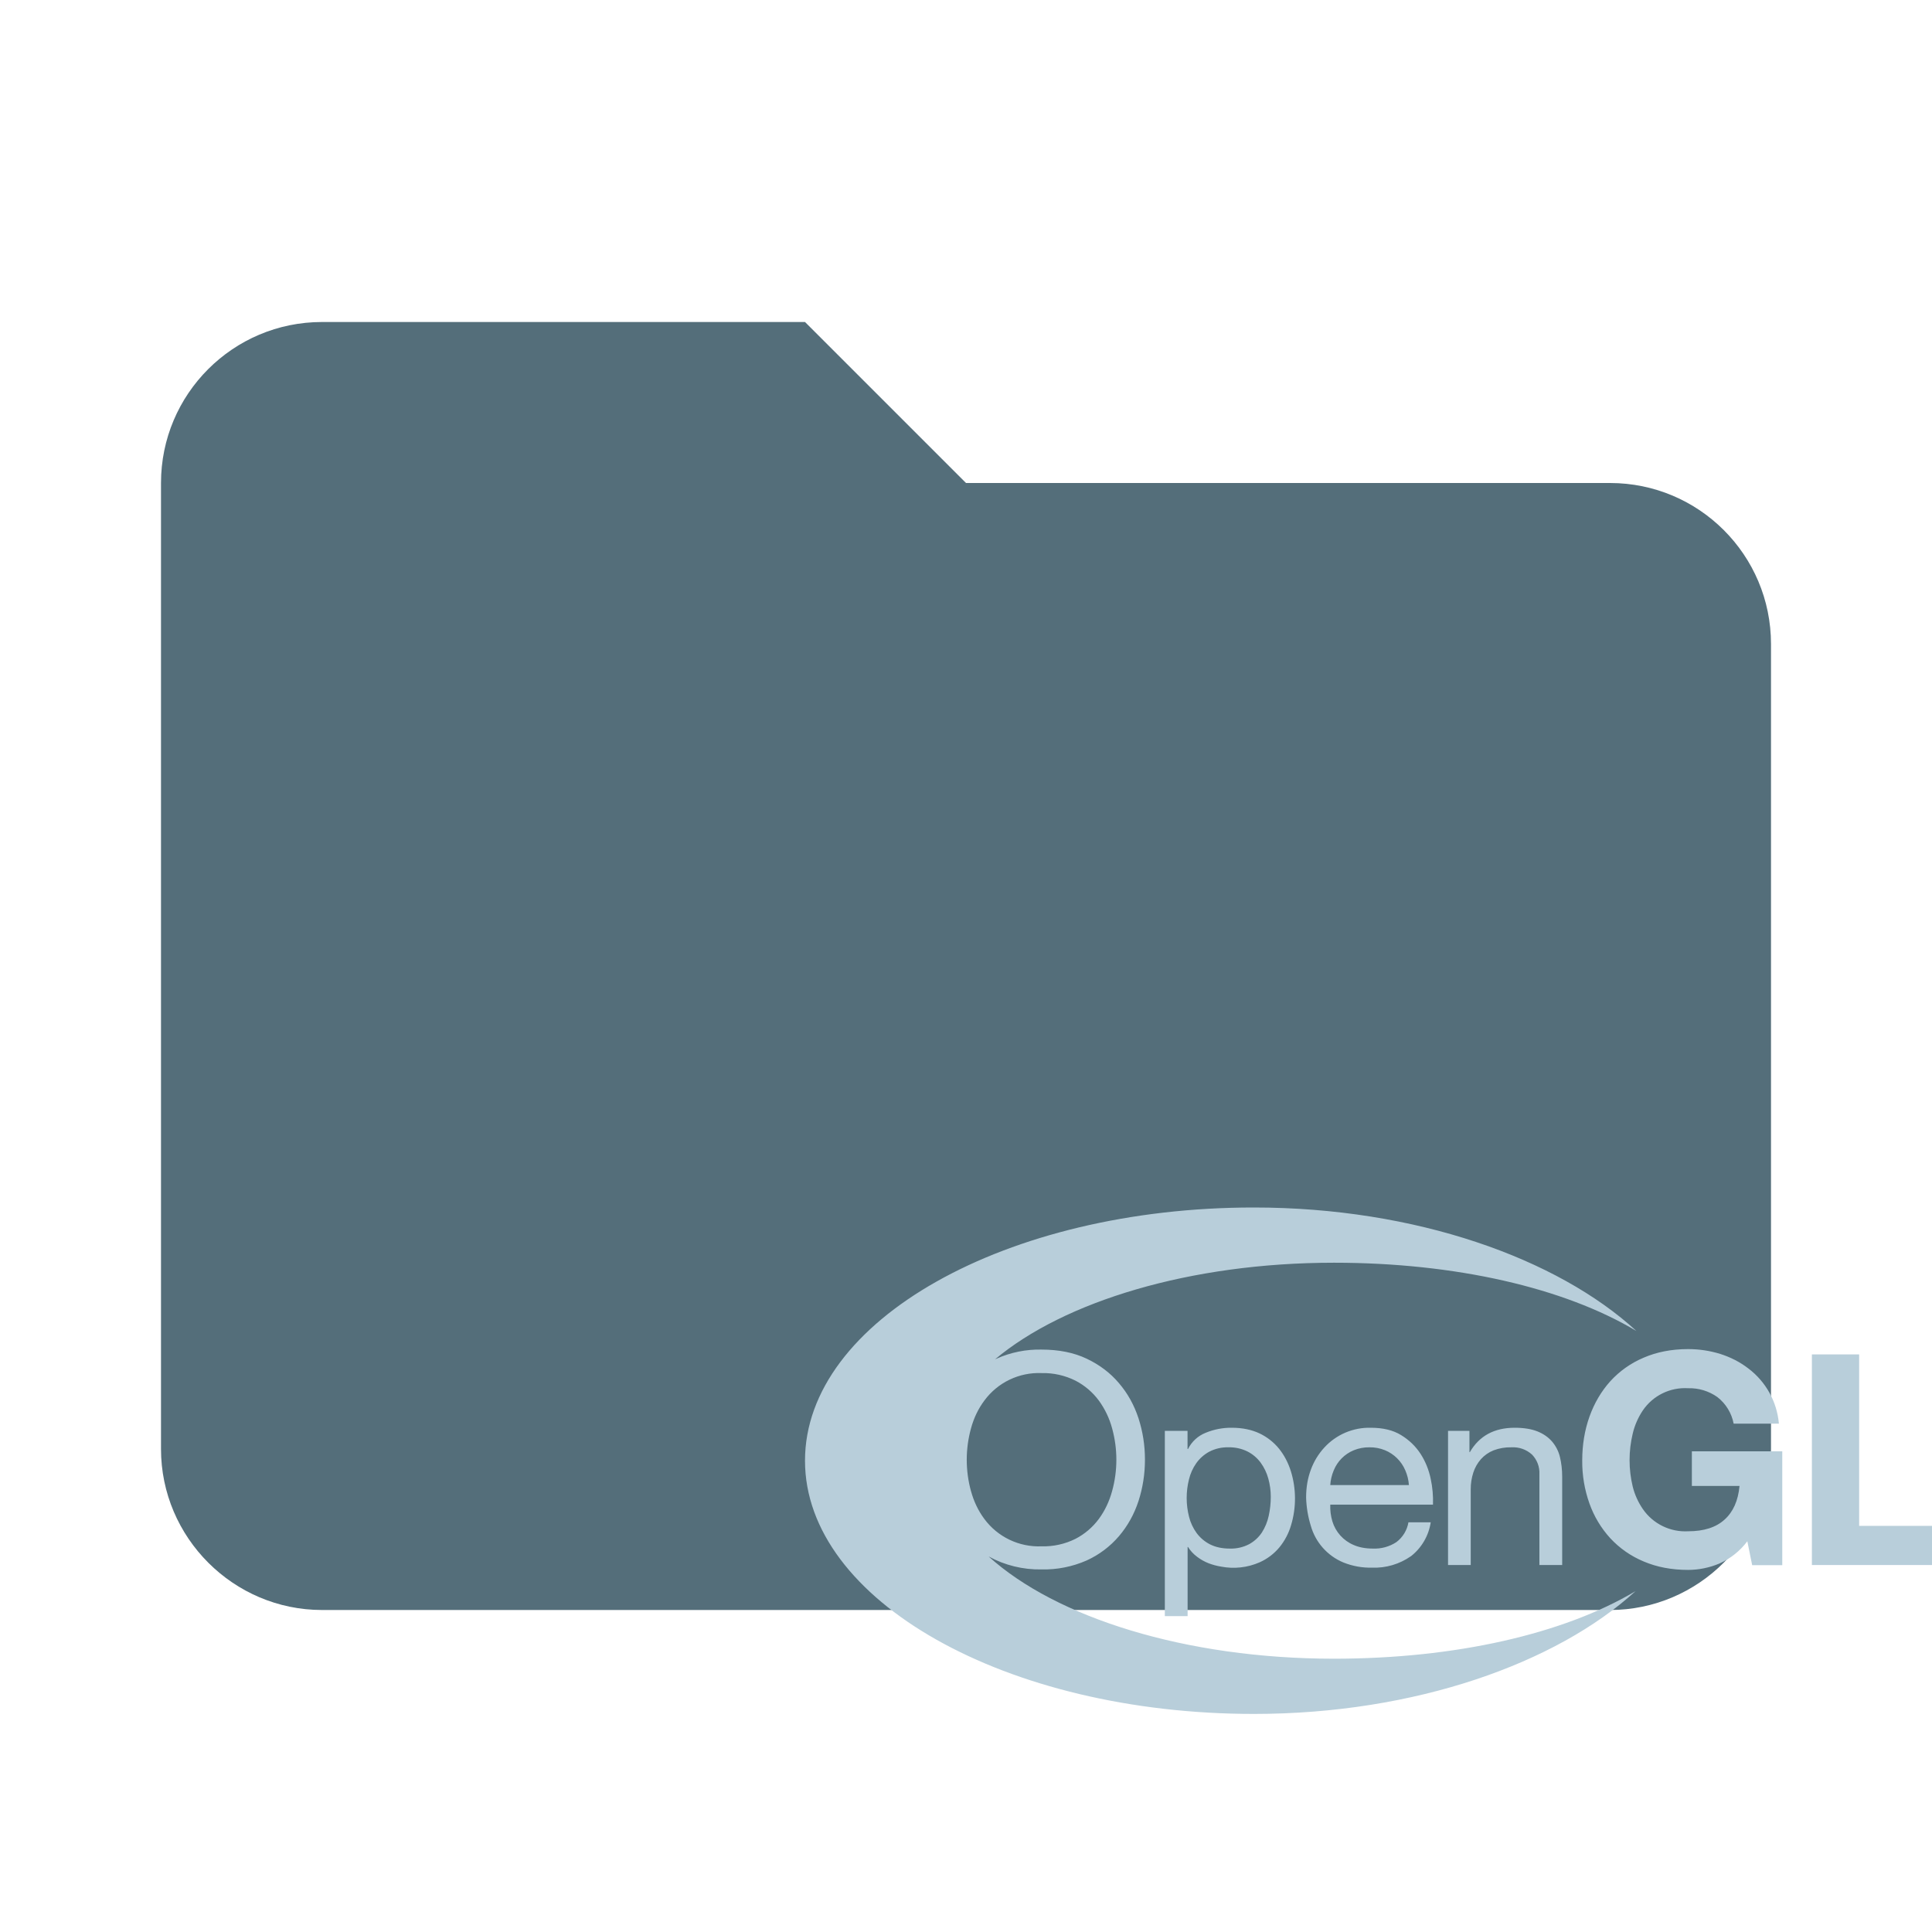
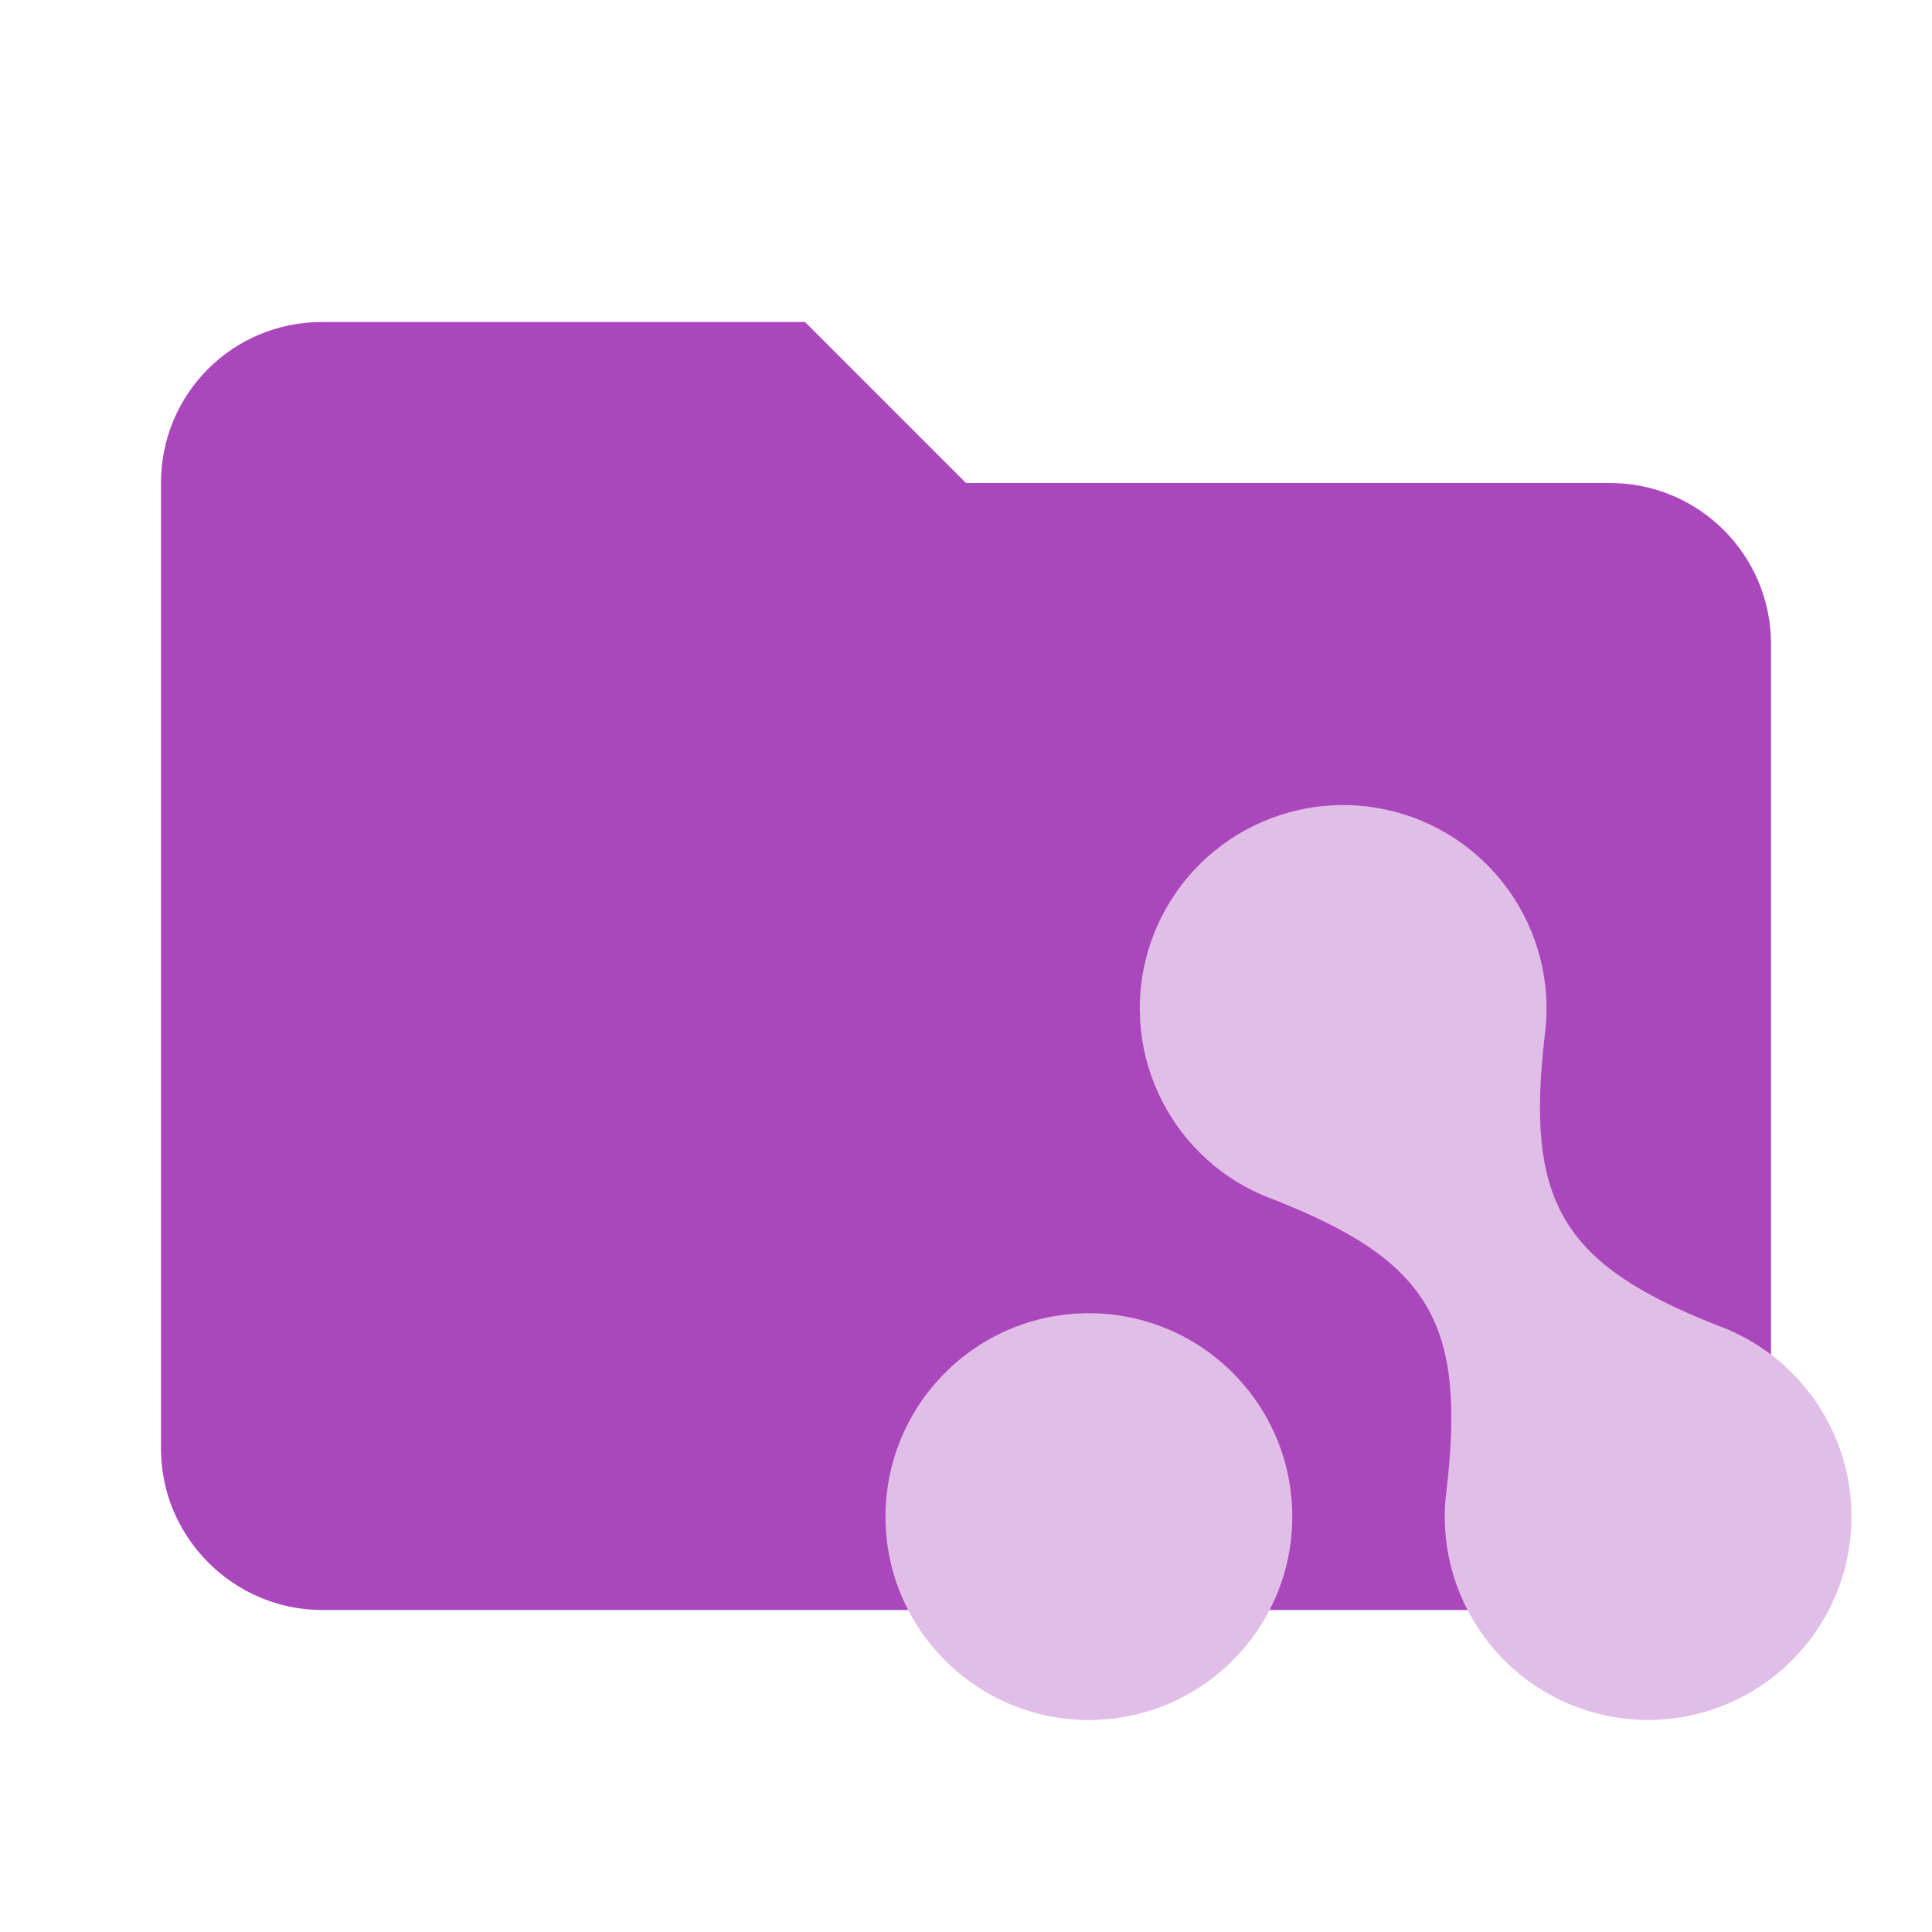
<svg xmlns="http://www.w3.org/2000/svg" viewBox="0 0 24 24" fill="none">
-   <g>
-     <path d="M10 4H4a2 2 0 00-2 2v12c0 1.1.9 2 2 2h16c1.1 0 2-.9 2-2V8a2 2 0 00-2-2h-8l-2-2z" fill="#546E7A" />
-     <path d="M12.361 16.886l.018-.008a1.3 1.3 0 01.56-.113c.212 0 .4.037.56.113.16.076.294.177.401.304.108.126.189.272.243.437.053.164.08.335.08.513s-.027.35-.08.514c-.054.165-.135.31-.243.437a1.16 1.16 0 01-.402.302 1.32 1.32 0 01-.56.111 1.32 1.32 0 01-.657-.161c.836.757 2.443 1.27 4.29 1.27 1.502 0 2.848-.305 3.746-.839-.983.895-2.738 1.525-4.74 1.525-3.08 0-5.577-1.41-5.577-3.146 0-1.738 2.497-3.146 5.577-3.145 2.011 0 3.77.633 4.751 1.534-.899-.538-2.25-.848-3.757-.848-1.79 0-3.354.482-4.21 1.2zm-.299 1.637c.035.128.09.244.166.346a.84.84 0 00.71.34.891.891 0 00.422-.093.841.841 0 00.29-.247c.075-.102.13-.218.165-.346a1.465 1.465 0 000-.78 1.046 1.046 0 00-.165-.345.841.841 0 00-.29-.247.891.891 0 00-.421-.094.84.84 0 00-.71.34c-.077.103-.132.218-.167.347a1.469 1.469 0 000 .78zm2.69-.748V18h.006a.416.416 0 01.218-.201.827.827 0 01.326-.063c.131 0 .246.024.344.07a.7.7 0 01.244.192c.064.08.113.174.146.279a1.151 1.151 0 01.002.67.78.78 0 01-.145.275.681.681 0 01-.244.185.808.808 0 01-.48.054.793.793 0 01-.154-.041.604.604 0 01-.143-.08.443.443 0 01-.114-.123h-.005v.859h-.283v-2.301h.283zm1.003.591a.608.608 0 00-.095-.197.464.464 0 00-.165-.139.507.507 0 00-.234-.051.488.488 0 00-.24.055.478.478 0 00-.161.143.59.59 0 00-.09.2.946.946 0 00.001.466.58.58 0 00.094.201.474.474 0 00.165.14c.069.035.15.053.247.053a.486.486 0 00.241-.055.447.447 0 00.157-.144.626.626 0 00.085-.206 1.08 1.08 0 00.026-.239.84.84 0 00-.031-.227zm1.77.967a.789.789 0 01-.48.141.898.898 0 01-.356-.064.7.7 0 01-.406-.457 1.308 1.308 0 01-.058-.351c0-.127.02-.242.06-.348a.826.826 0 01.167-.273.758.758 0 01.576-.245c.152 0 .278.03.378.092.1.061.181.14.242.234.06.094.102.198.125.31a1.3 1.3 0 01.028.319h-1.276a.643.643 0 00.026.207.463.463 0 00.264.294c.068.03.148.045.24.045a.492.492 0 00.291-.08.388.388 0 00.15-.246h.277a.661.661 0 01-.247.422zm-.068-1.068a.467.467 0 00-.253-.25.49.49 0 00-.192-.036.498.498 0 00-.196.037.454.454 0 00-.248.25.557.557 0 00-.043.182h.977a.549.549 0 00-.045-.183zm.797-.49v.264h.005c.117-.202.303-.303.557-.303.112 0 .206.015.282.045.075.03.135.072.182.126a.462.462 0 01.098.192c.018.074.028.156.028.246v1.096h-.283v-1.127a.326.326 0 00-.092-.245.35.35 0 00-.255-.09.586.586 0 00-.223.038.418.418 0 00-.157.11.469.469 0 00-.094.166.657.657 0 00-.032.208v.94h-.282v-1.666h.266zm3.104 1.648a1.006 1.006 0 01-.386.079c-.206 0-.39-.035-.554-.105a1.184 1.184 0 01-.414-.288 1.267 1.267 0 01-.259-.431 1.553 1.553 0 01-.09-.535c0-.195.03-.377.09-.545.06-.168.146-.314.258-.439a1.18 1.18 0 01.414-.293c.164-.071.348-.107.553-.107.138 0 .27.02.4.06.128.041.244.1.348.18a.963.963 0 01.38.686h-.562a.549.549 0 00-.202-.33.599.599 0 00-.364-.11.633.633 0 00-.563.277.873.873 0 00-.125.288 1.403 1.403 0 000 .656.858.858 0 00.126.28.64.64 0 00.563.276c.195 0 .346-.048.452-.145.107-.096.169-.235.186-.418h-.592v-.43h1.123v1.414h-.374l-.06-.297a.88.88 0 01-.348.277zm1.737-2.598v2.13H24.4v.486h-1.892v-2.616h.587z" fill="#B8CEDA" />
-   </g>
+   <path d="M10 4H4c-1.11 0-2 .89-2 2v12c0 1.097.903 2 2 2h16c1.097 0 2-.903 2-2V8a2 2 0 00-2-2h-8l-2-2z" fill="#AB47BC" />
+   <path d="M16.053 18.84a2.526 2.526 0 11-5.053 0 2.526 2.526 0 015.053 0zm3.136-5.98a2.526 2.526 0 10-3.37 2.04c1.937.761 2.393 1.53 2.151 3.605a2.526 2.526 0 103.37-2.038c-1.937-.762-2.394-1.532-2.15-3.607z" fill="#E1BEE7" />
</svg>
